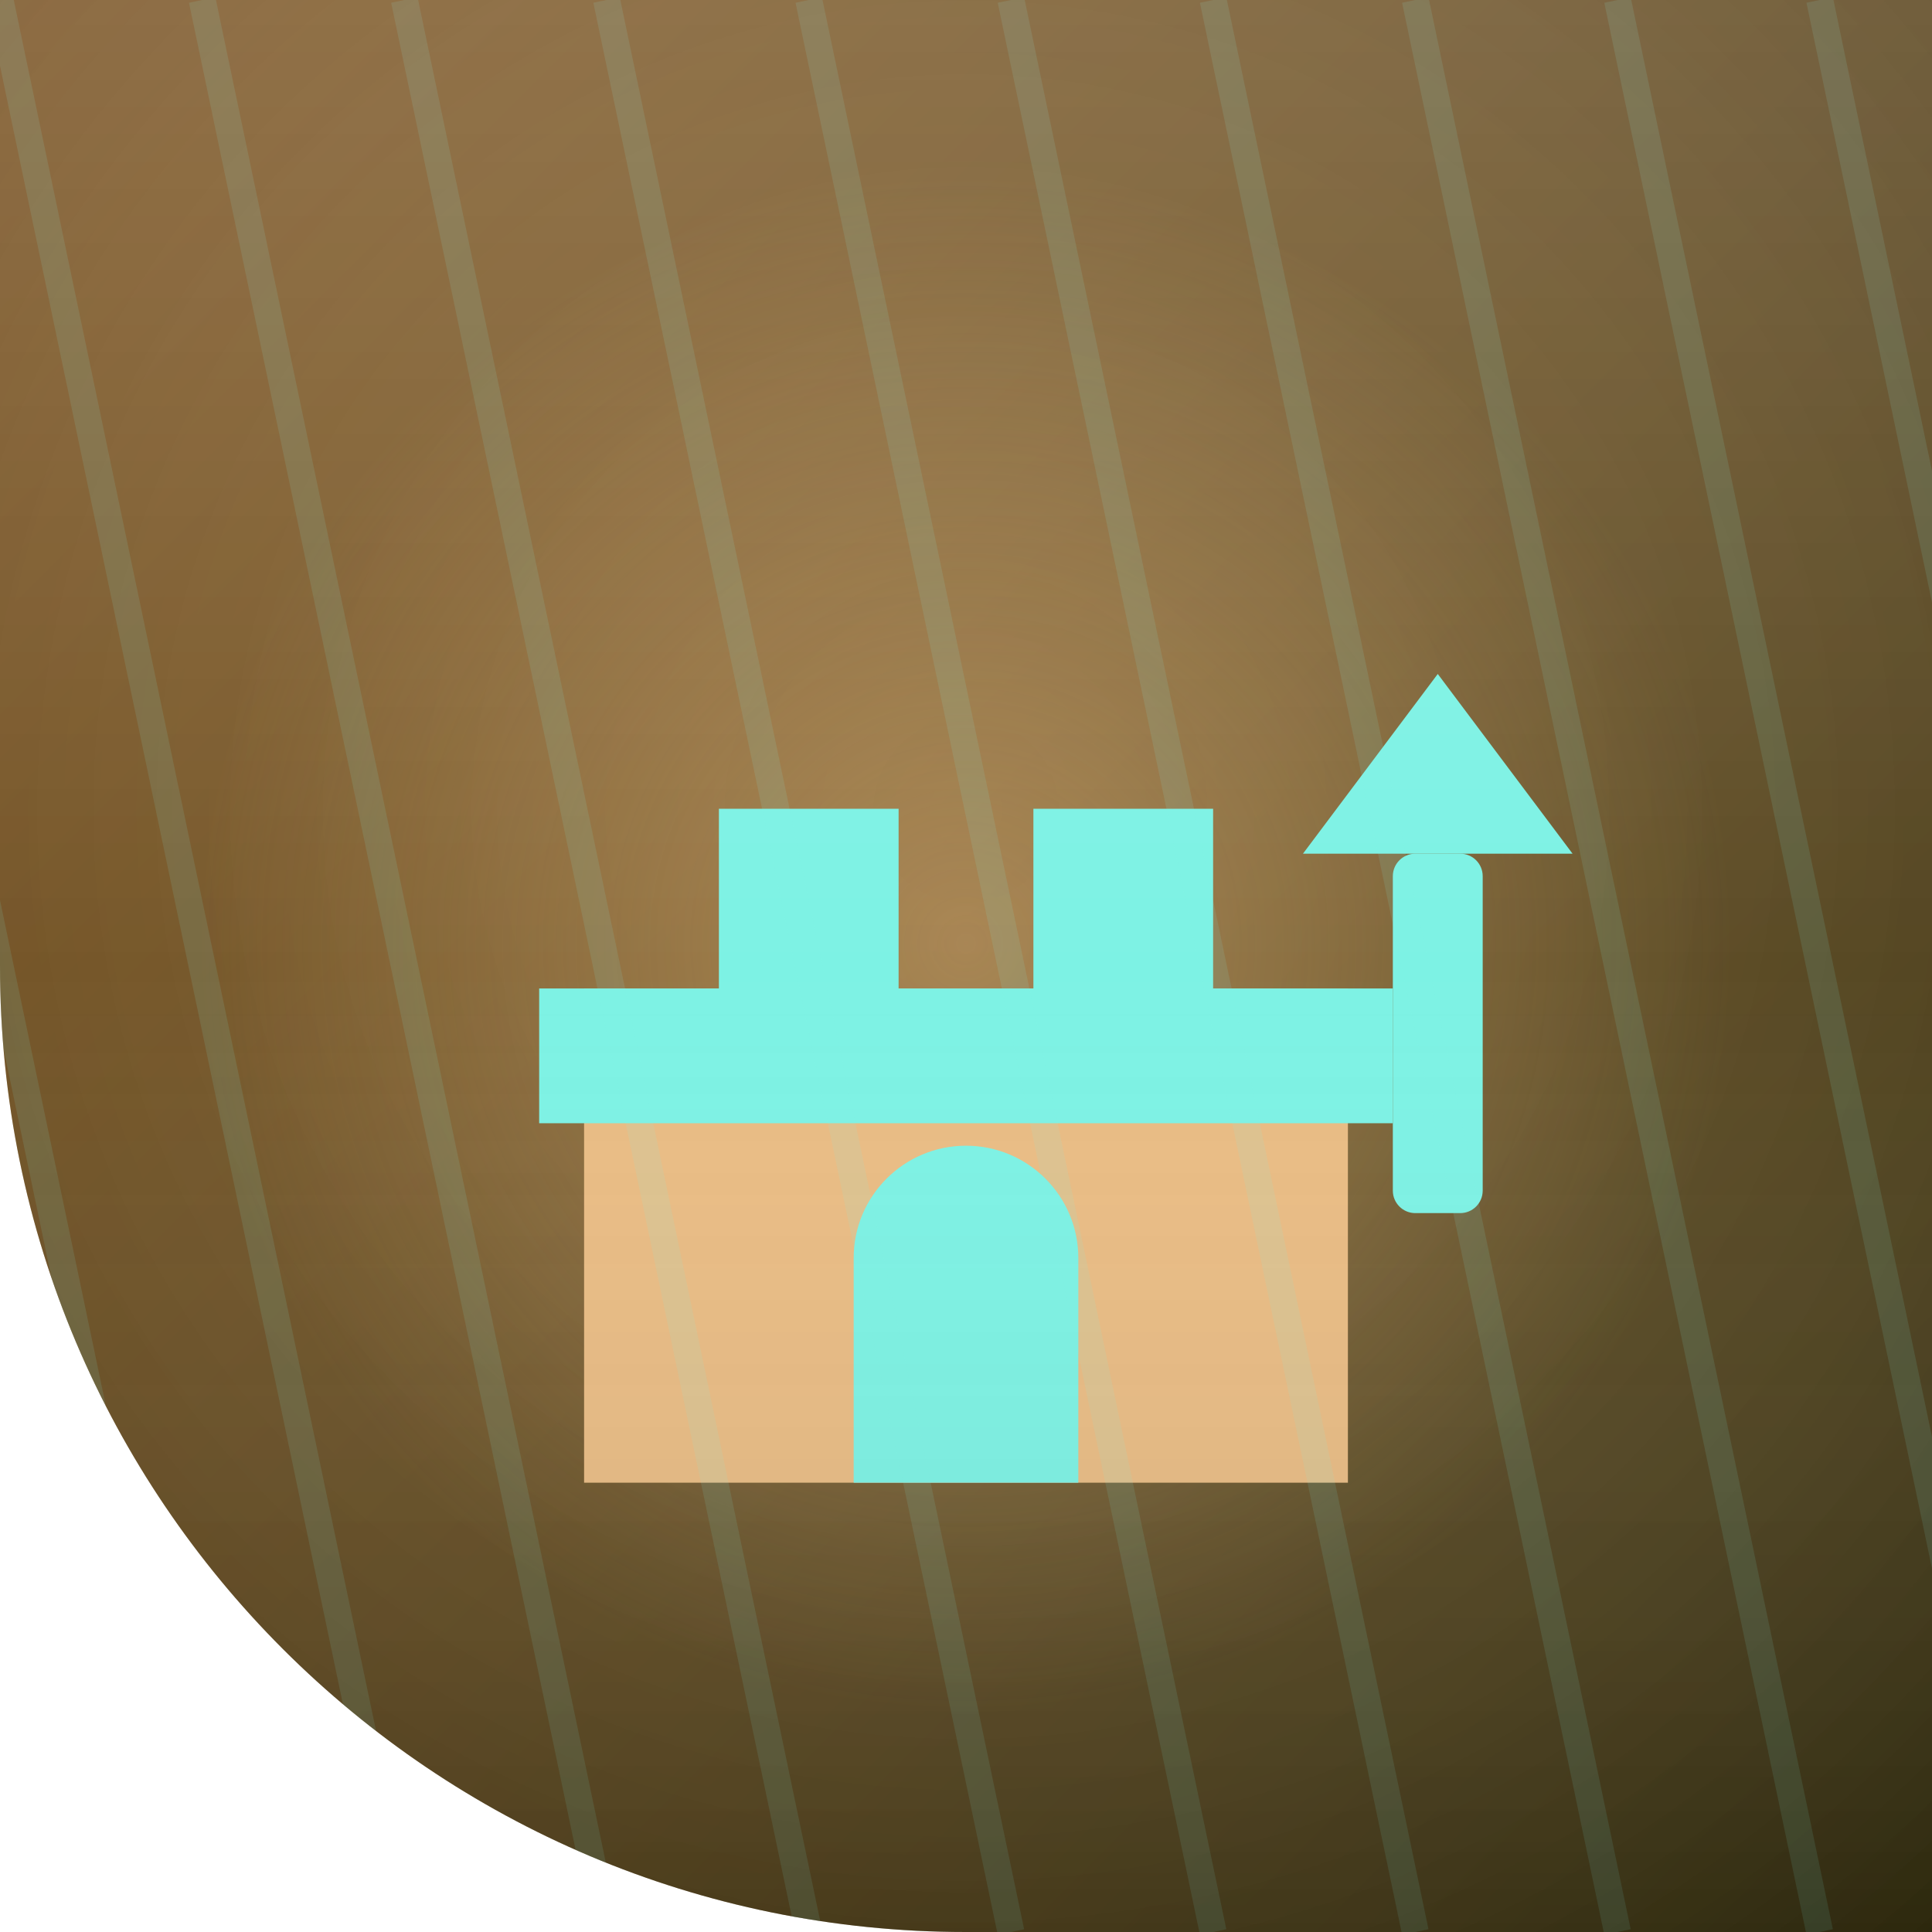
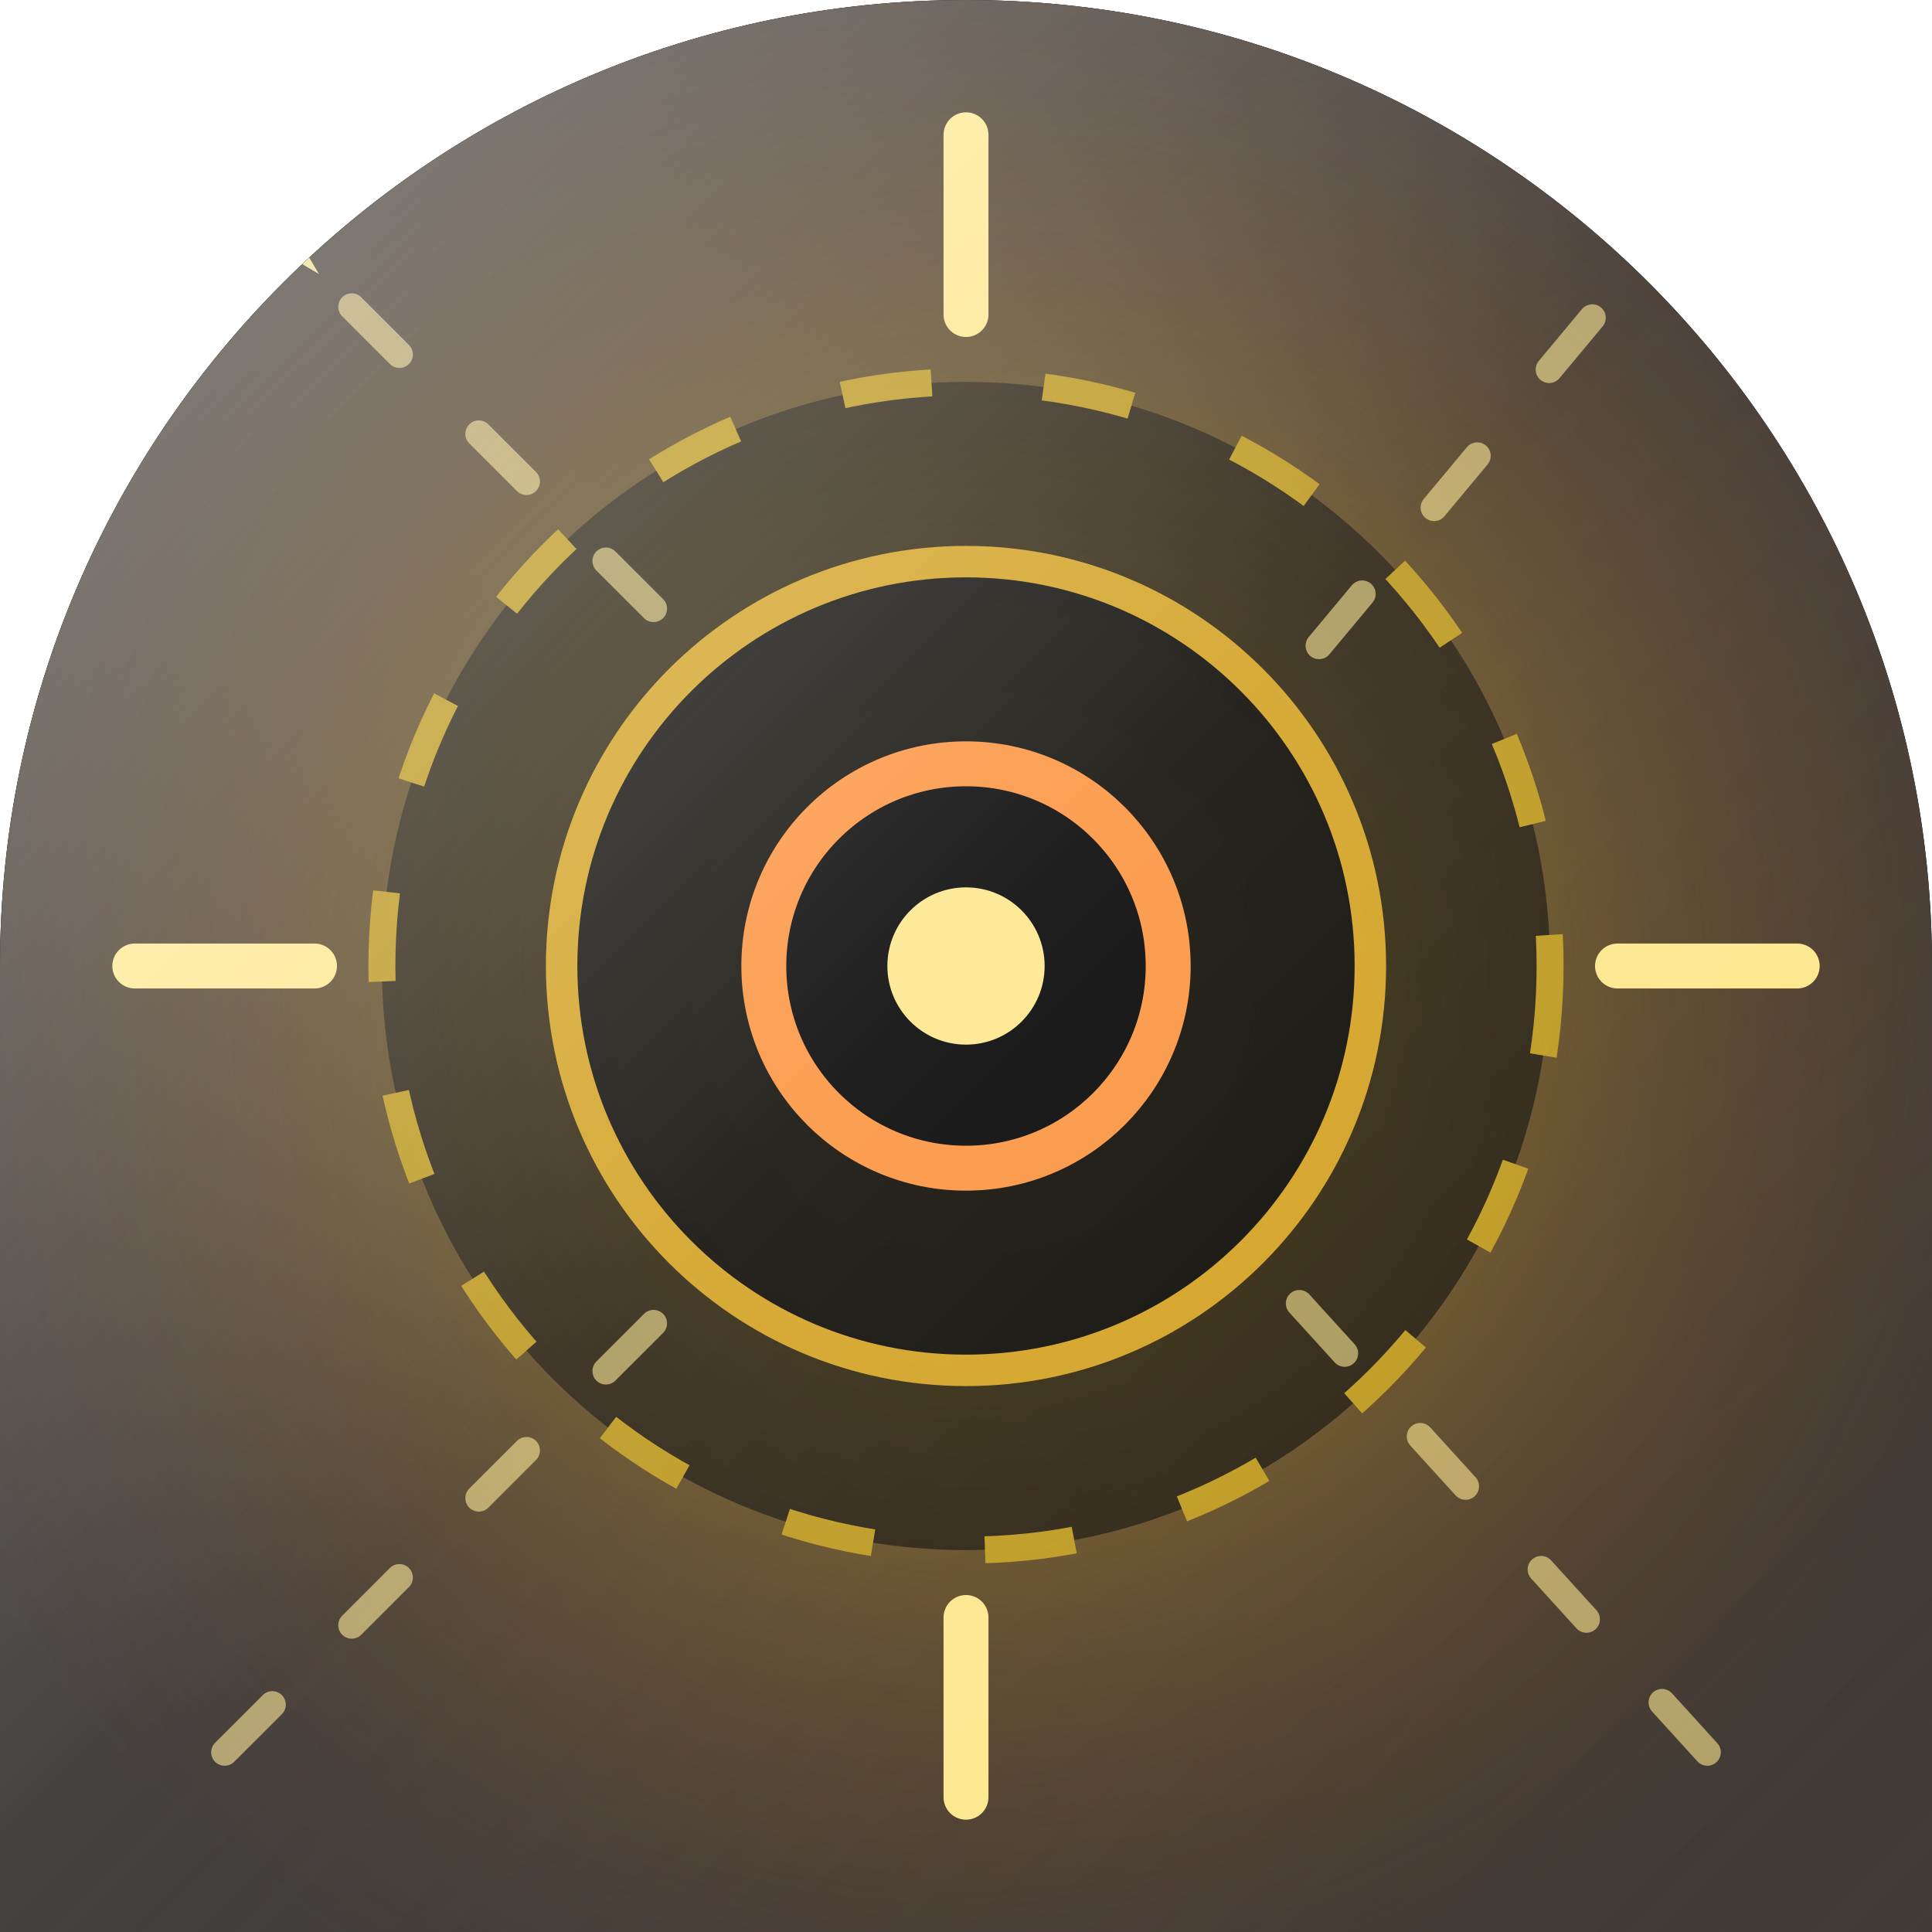
<svg xmlns="http://www.w3.org/2000/svg" width="86" height="86" viewBox="0 0 86 86">
  <defs>
-     <clipPath id="c">
-       <path d="M 0 0 L 86.0 0 L 86.0 86.0 L 0 86.0 Z M 43 86 A 43.0 43.0 0 0 1 0.0 43.0 L 0 86 Z" fill-rule="evenodd" />
+     <clipPath id="shape" clipPathUnits="userSpaceOnUse">
+       <path d="M 0 0 L 86.0 0 L 86.0 86.0 L 0 86.0 Z M 0 43 A 43.0 43.0 0 0 1 43.0 0.0 L 0 0 Z M 43 0 A 43.0 43.0 0 0 1 86.0 43.0 L 86 0 Z" clip-rule="evenodd" />
    </clipPath>
    <linearGradient id="bg" x1="0" y1="0" x2="1" y2="1">
-       <stop offset="0" stop-color="#8D5B1D" />
-       <stop offset="1" stop-color="#3A330B" />
+       <stop offset="0%" stop-color="#1c1917" />
+       <stop offset="50%" stop-color="#292524" />
+       <stop offset="100%" stop-color="#3f3a35" />
+     </linearGradient>
+     <radialGradient id="glow" cx="0.5" cy="0.5" r="0.6">
+       <stop offset="0%" stop-color="#facc15" stop-opacity="0.7" />
+       <stop offset="100%" stop-color="#78350f" stop-opacity="0" />
+     </radialGradient>
+     <linearGradient id="hi" x1="0" y1="0" x2="1" y2="1">
+       <stop offset="0%" stop-color="#ffffff" stop-opacity="0.5" />
+       <stop offset="50%" stop-color="#ffffff" stop-opacity="0.12" />
+       <stop offset="100%" stop-color="#ffffff" stop-opacity="0" />
    </linearGradient>
  </defs>
-   <g clip-path="url(#c)">
+   <path d="M 0 0 L 86.0 0 L 86.0 86.0 L 0 86.0 Z M 0 43 A 43.0 43.0 0 0 1 43.0 0.0 L 0 0 Z M 43 0 A 43.0 43.0 0 0 1 86.0 43.0 L 86 0 Z" fill="#000000" fill-rule="evenodd" />
+   <g clip-path="url(#shape)">
    <rect width="86" height="86" fill="url(#bg)" />
-     <radialGradient id="vn" cx="0.5" cy="0.42" r="0.85">
-       <stop offset="0" stop-color="#ffffff" stop-opacity="0.10" />
-       <stop offset="1" stop-color="#000000" stop-opacity="0.28" />
-     </radialGradient>
-     <rect width="86" height="86" fill="url(#vn)" />
-     <radialGradient id="gl" cx="0.5" cy="0.5" r="0.5">
-       <stop offset="0" stop-color="#E9BC84" stop-opacity="0.45" />
-       <stop offset="1" stop-color="#E9BC84" stop-opacity="0" />
-     </radialGradient>
-     <circle cx="43" cy="42" r="34" fill="url(#gl)" />
-     <g>
-       <rect x="26" y="44" width="34" height="22" fill="#E9BC84" />
-       <path d="M 24 44 H 32 V 36 H 40 V 44 H 46 V 36 H 54 V 44 H 62 V 50 H 24 Z" fill="#7DF2E4" />
-       <path d="M 38 66 V 56 A 5 5 0 0 1 48 56 V 66 Z" fill="#7DF2E4" />
-       <rect x="62" y="38" width="4" height="16" rx="1" fill="#7DF2E4" />
-       <polygon points="58,38 70,38 64,30" fill="#7DF2E4" />
+     <rect width="86" height="86" fill="url(#glow)" />
+     <circle cx="43" cy="43" r="26" stroke="#facc15" stroke-width="1.2" stroke-dasharray="4 5" opacity="0.6" />
+     <circle cx="43" cy="43" r="18" stroke="#fbbf24" stroke-width="1.4" opacity="0.8" />
+     <circle cx="43" cy="43" r="9" stroke="#fb923c" stroke-width="2" opacity="1" />
+     <circle cx="43" cy="43" r="3.5" fill="#fde68a" opacity="1" />
+     <g stroke="#fde68a" stroke-width="2" stroke-linecap="round">
+       <line x1="43" y1="6" x2="43" y2="14" stroke="#fde68a" stroke-width="2" stroke-linecap="round" opacity="1" />
+       <line x1="43" y1="72" x2="43" y2="80" stroke="#fde68a" stroke-width="2" stroke-linecap="round" opacity="1" />
+       <line x1="6" y1="43" x2="14" y2="43" stroke="#fde68a" stroke-width="2" stroke-linecap="round" opacity="1" />
+       <line x1="72" y1="43" x2="80" y2="43" stroke="#fde68a" stroke-width="2" stroke-linecap="round" opacity="1" />
    </g>
-     <g stroke="#7DF2E4" stroke-width="1.2" opacity="0.12">
-       <line x1="-36" y1="86" x2="-54" y2="0" />
-       <line x1="-27" y1="86" x2="-45" y2="0" />
-       <line x1="-18" y1="86" x2="-36" y2="0" />
-       <line x1="-9" y1="86" x2="-27" y2="0" />
-       <line x1="0" y1="86" x2="-18" y2="0" />
-       <line x1="9" y1="86" x2="-9" y2="0" />
-       <line x1="18" y1="86" x2="0" y2="0" />
-       <line x1="27" y1="86" x2="9" y2="0" />
-       <line x1="36" y1="86" x2="18" y2="0" />
-       <line x1="45" y1="86" x2="27" y2="0" />
-       <line x1="54" y1="86" x2="36" y2="0" />
-       <line x1="63" y1="86" x2="45" y2="0" />
-       <line x1="72" y1="86" x2="54" y2="0" />
-       <line x1="81" y1="86" x2="63" y2="0" />
-       <line x1="90" y1="86" x2="72" y2="0" />
-       <line x1="99" y1="86" x2="81" y2="0" />
+     <g stroke="#fde68a" stroke-width="1.2" stroke-linecap="round" opacity="0.6">
+       <line x1="10" y1="8" x2="32" y2="30" stroke="#fde68a" stroke-width="1.2" stroke-linecap="round" opacity="1" stroke-dasharray="3 5" />
+       <line x1="76" y1="8" x2="56" y2="32" stroke="#fde68a" stroke-width="1.2" stroke-linecap="round" opacity="1" stroke-dasharray="3 5" />
+       <line x1="10" y1="78" x2="32" y2="56" stroke="#fde68a" stroke-width="1.2" stroke-linecap="round" opacity="1" stroke-dasharray="3 5" />
+       <line x1="76" y1="78" x2="56" y2="56" stroke="#fde68a" stroke-width="1.2" stroke-linecap="round" opacity="1" stroke-dasharray="3 5" />
    </g>
-     <linearGradient id="sh" x1="0" y1="0" x2="0" y2="1">
-       <stop offset="0" stop-color="#ffffff" stop-opacity="0.14" />
-       <stop offset="0.5" stop-color="#ffffff" stop-opacity="0" />
-       <stop offset="1" stop-color="#000000" stop-opacity="0.12" />
-     </linearGradient>
-     <rect width="86" height="86" fill="url(#sh)" />
+     <polygon points="16,8 12.3,9 14.2,12.2 11,10.3 10,14 9,10.3 5.8,12.2 7.7,9 4,8 7.7,7 5.8,3.8 9,5.7 10,2 11,5.7 14.2,3.8 12.3,7" fill="#fef08a" opacity="0.9" stroke-linejoin="round" />
+     <polygon points="80.5,10.1 77.5,9.6 77.7,12.7 75.9,10.2 73.9,12.5 74.4,9.5 71.3,9.7 73.8,7.9 71.5,5.9 74.5,6.4 74.3,3.3 76.1,5.8 78.1,3.5 77.6,6.5 80.7,6.3 78.2,8.1" fill="#fef08a" opacity="0.8" stroke-linejoin="round" />
+     <rect width="86" height="86" fill="url(#hi)" />
  </g>
</svg>
